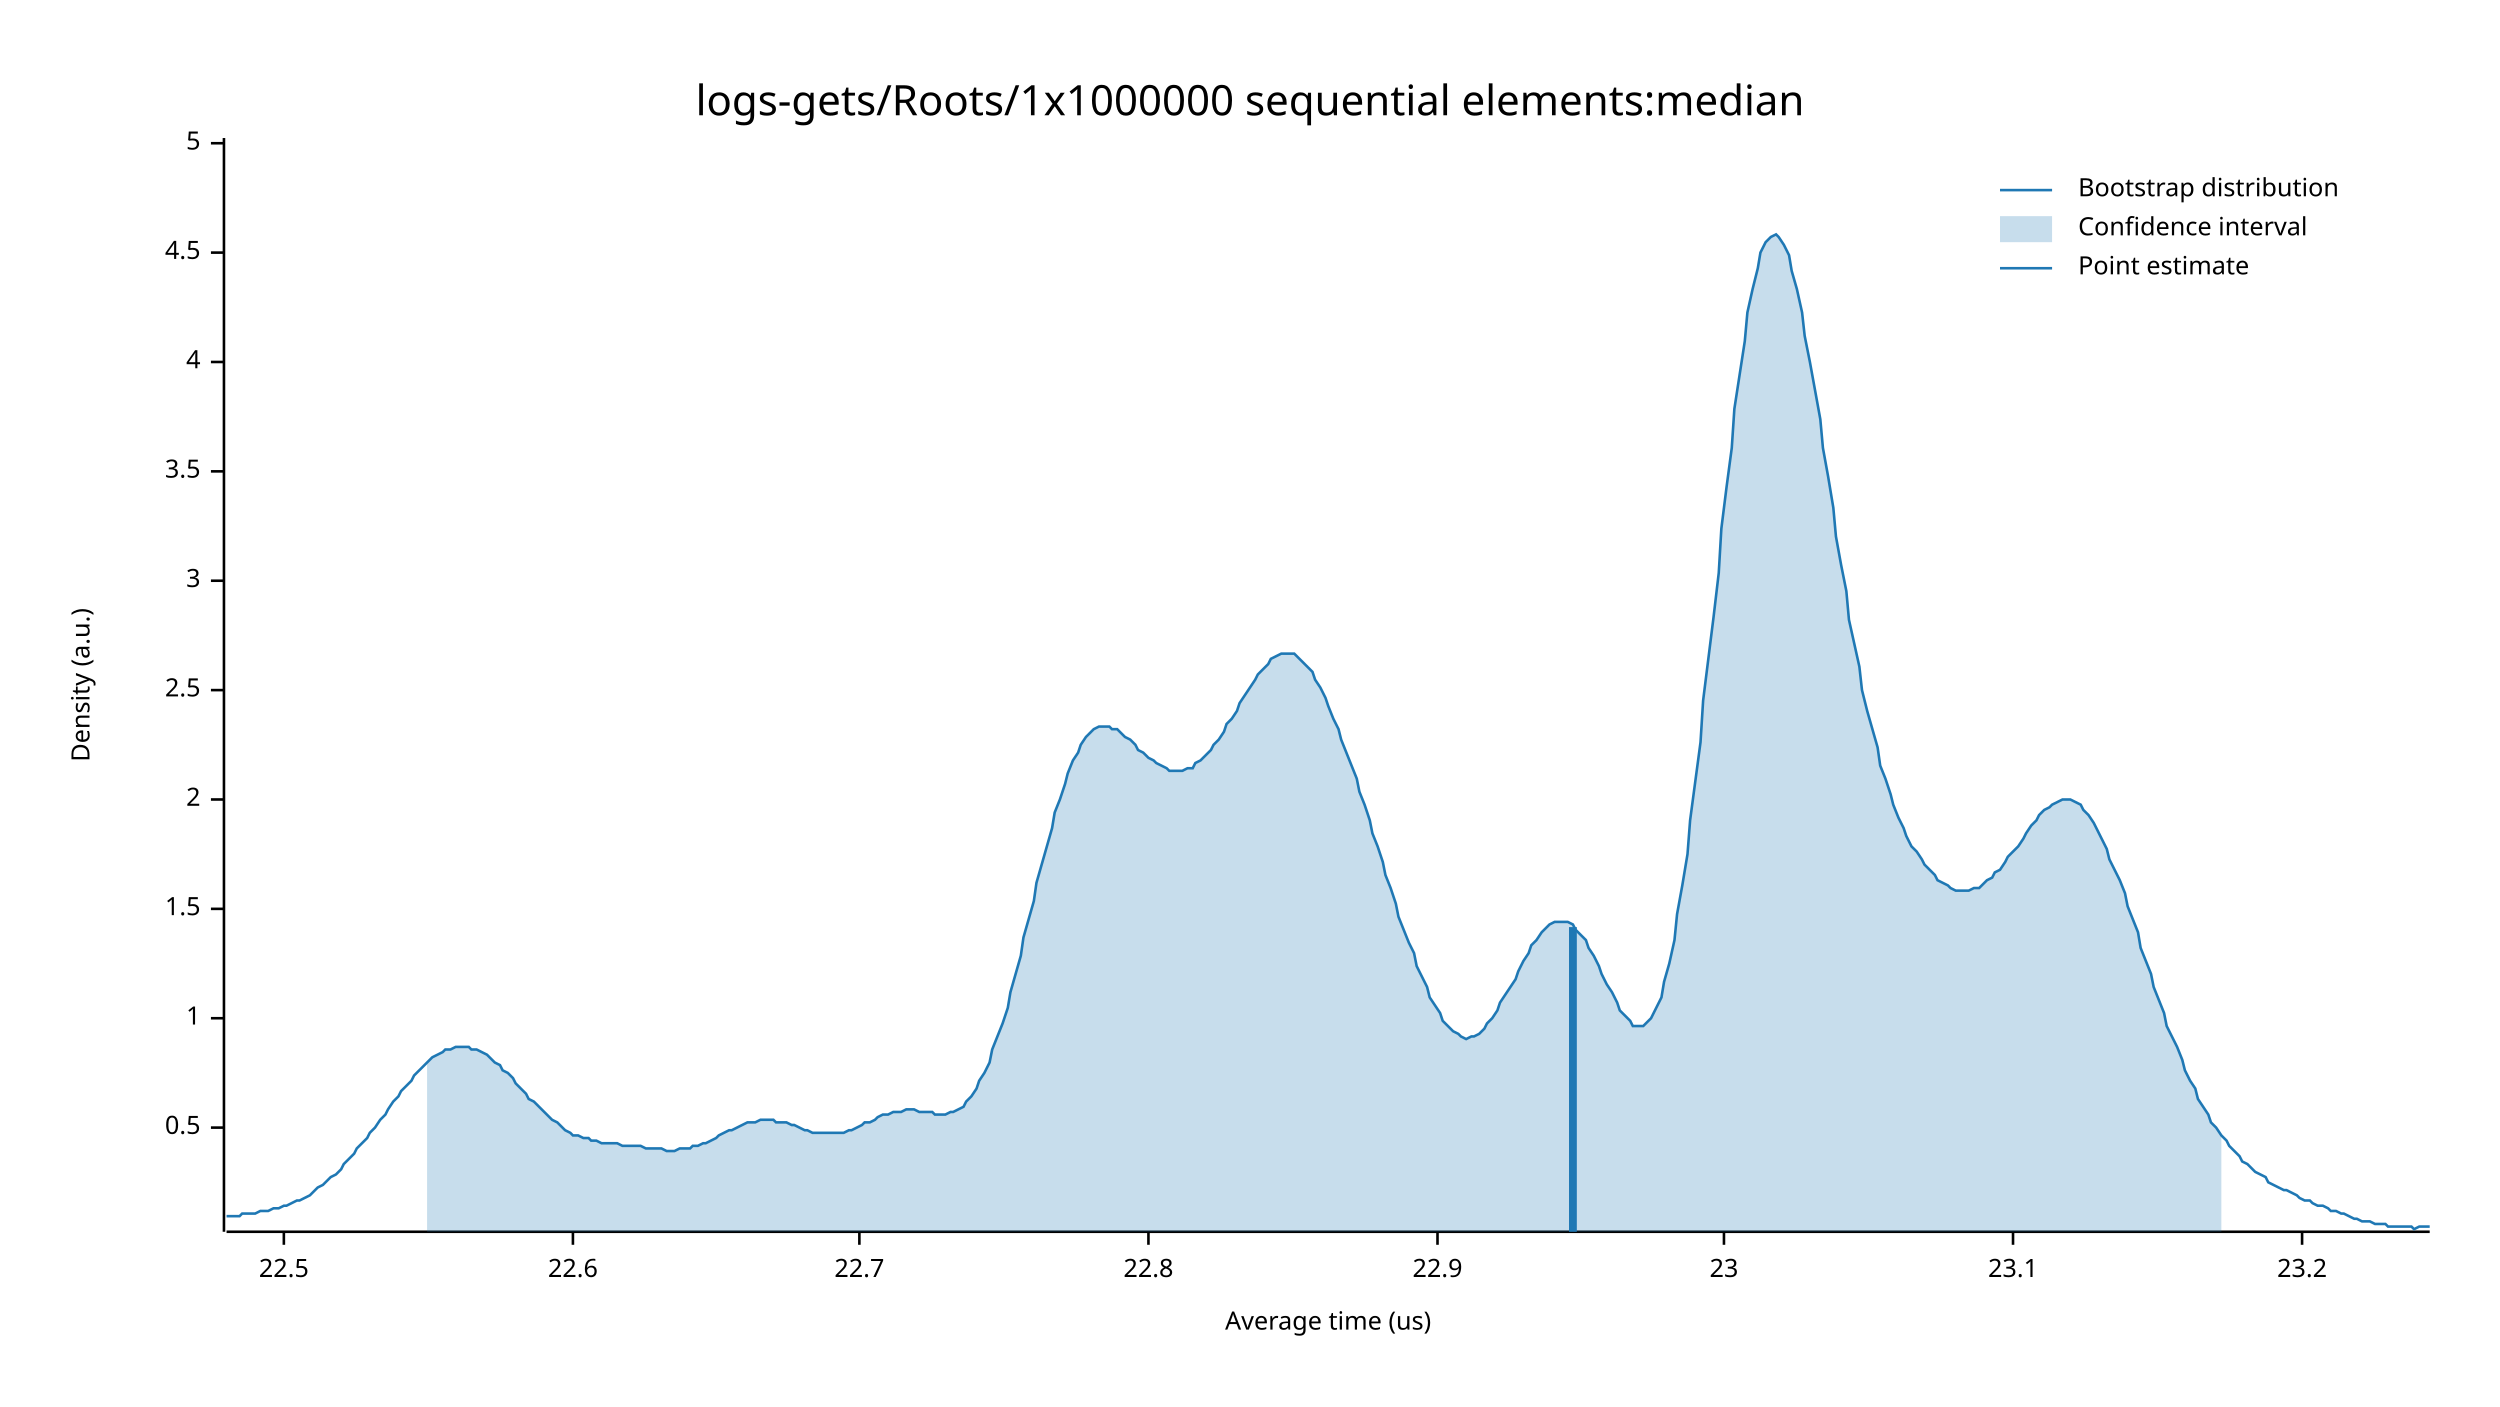
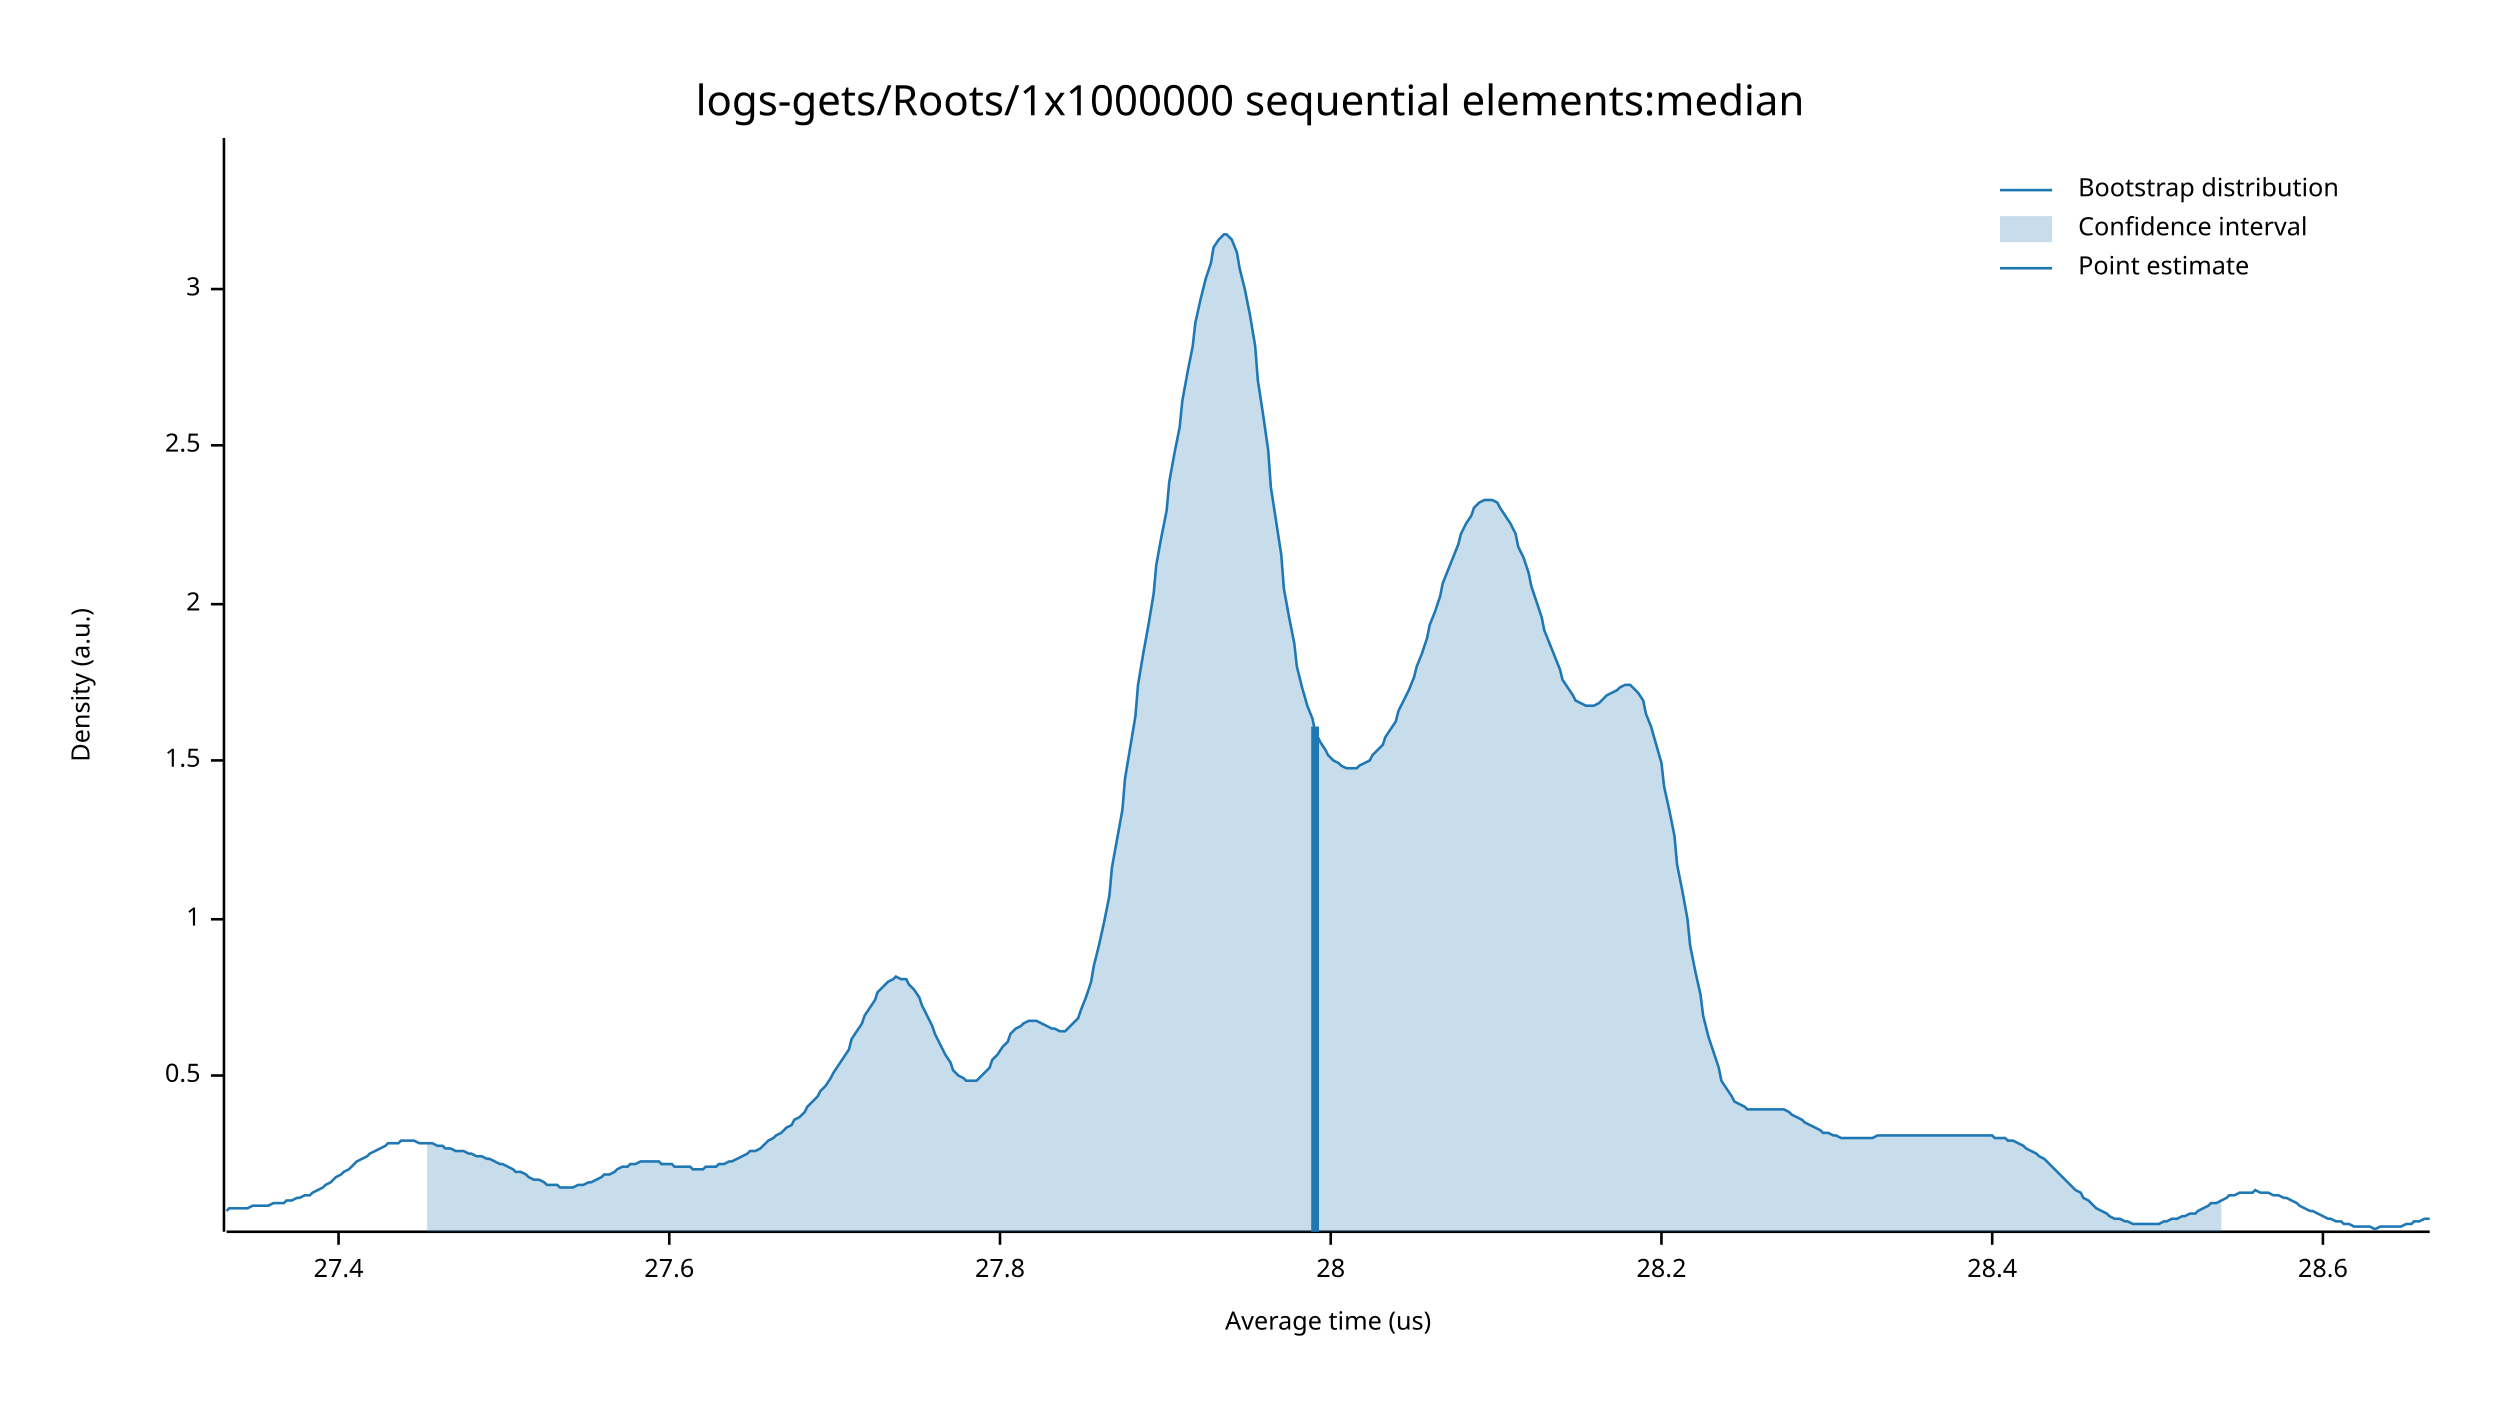
<svg xmlns="http://www.w3.org/2000/svg" width="960" height="540" viewBox="0 0 960 540">
  <text x="480" y="32" dy="0.76em" text-anchor="middle" font-family="sans-serif" font-size="16.129" opacity="1" fill="#000000">
logs-gets/Roots/1x1000000 sequential elements:median
</text>
  <text x="27" y="263" dy="0.76em" text-anchor="middle" font-family="sans-serif" font-size="9.677" opacity="1" fill="#000000" transform="rotate(270, 27, 263)">
Density (a.u.)
</text>
  <text x="510" y="513" dy="-0.5ex" text-anchor="middle" font-family="sans-serif" font-size="9.677" opacity="1" fill="#000000">
Average time (us)
</text>
  <polyline fill="none" opacity="1" stroke="#000000" stroke-width="1" points="86,53 86,473 " />
-   <text x="77" y="433" dy="0.5ex" text-anchor="end" font-family="sans-serif" font-size="9.677" opacity="1" fill="#000000">
+   <text x="77" y="413" dy="0.5ex" text-anchor="end" font-family="sans-serif" font-size="9.677" opacity="1" fill="#000000">
0.5
</text>
-   <polyline fill="none" opacity="1" stroke="#000000" stroke-width="1" points="81,433 86,433 " />
-   <text x="77" y="391" dy="0.5ex" text-anchor="end" font-family="sans-serif" font-size="9.677" opacity="1" fill="#000000">
+   <polyline fill="none" opacity="1" stroke="#000000" stroke-width="1" points="81,413 86,413 " />
+   <text x="77" y="353" dy="0.5ex" text-anchor="end" font-family="sans-serif" font-size="9.677" opacity="1" fill="#000000">
1
</text>
-   <polyline fill="none" opacity="1" stroke="#000000" stroke-width="1" points="81,391 86,391 " />
-   <text x="77" y="349" dy="0.5ex" text-anchor="end" font-family="sans-serif" font-size="9.677" opacity="1" fill="#000000">
+   <polyline fill="none" opacity="1" stroke="#000000" stroke-width="1" points="81,353 86,353 " />
+   <text x="77" y="292" dy="0.5ex" text-anchor="end" font-family="sans-serif" font-size="9.677" opacity="1" fill="#000000">
1.5
</text>
-   <polyline fill="none" opacity="1" stroke="#000000" stroke-width="1" points="81,349 86,349 " />
-   <text x="77" y="307" dy="0.5ex" text-anchor="end" font-family="sans-serif" font-size="9.677" opacity="1" fill="#000000">
+   <polyline fill="none" opacity="1" stroke="#000000" stroke-width="1" points="81,292 86,292 " />
+   <text x="77" y="232" dy="0.5ex" text-anchor="end" font-family="sans-serif" font-size="9.677" opacity="1" fill="#000000">
2
</text>
-   <polyline fill="none" opacity="1" stroke="#000000" stroke-width="1" points="81,307 86,307 " />
-   <text x="77" y="265" dy="0.5ex" text-anchor="end" font-family="sans-serif" font-size="9.677" opacity="1" fill="#000000">
+   <polyline fill="none" opacity="1" stroke="#000000" stroke-width="1" points="81,232 86,232 " />
+   <text x="77" y="171" dy="0.5ex" text-anchor="end" font-family="sans-serif" font-size="9.677" opacity="1" fill="#000000">
2.5
</text>
-   <polyline fill="none" opacity="1" stroke="#000000" stroke-width="1" points="81,265 86,265 " />
-   <text x="77" y="223" dy="0.5ex" text-anchor="end" font-family="sans-serif" font-size="9.677" opacity="1" fill="#000000">
+   <polyline fill="none" opacity="1" stroke="#000000" stroke-width="1" points="81,171 86,171 " />
+   <text x="77" y="111" dy="0.5ex" text-anchor="end" font-family="sans-serif" font-size="9.677" opacity="1" fill="#000000">
3
</text>
-   <polyline fill="none" opacity="1" stroke="#000000" stroke-width="1" points="81,223 86,223 " />
-   <text x="77" y="181" dy="0.5ex" text-anchor="end" font-family="sans-serif" font-size="9.677" opacity="1" fill="#000000">
- 3.5
+   <polyline fill="none" opacity="1" stroke="#000000" stroke-width="1" points="81,111 86,111 " />
+   <polyline fill="none" opacity="1" stroke="#000000" stroke-width="1" points="87,473 933,473 " />
+   <text x="130" y="483" dy="0.76em" text-anchor="middle" font-family="sans-serif" font-size="9.677" opacity="1" fill="#000000">
+ 27.4
</text>
-   <polyline fill="none" opacity="1" stroke="#000000" stroke-width="1" points="81,181 86,181 " />
-   <text x="77" y="139" dy="0.5ex" text-anchor="end" font-family="sans-serif" font-size="9.677" opacity="1" fill="#000000">
- 4
+   <polyline fill="none" opacity="1" stroke="#000000" stroke-width="1" points="130,473 130,478 " />
+   <text x="257" y="483" dy="0.76em" text-anchor="middle" font-family="sans-serif" font-size="9.677" opacity="1" fill="#000000">
+ 27.6
</text>
-   <polyline fill="none" opacity="1" stroke="#000000" stroke-width="1" points="81,139 86,139 " />
-   <text x="77" y="97" dy="0.5ex" text-anchor="end" font-family="sans-serif" font-size="9.677" opacity="1" fill="#000000">
- 4.5
+   <polyline fill="none" opacity="1" stroke="#000000" stroke-width="1" points="257,473 257,478 " />
+   <text x="384" y="483" dy="0.76em" text-anchor="middle" font-family="sans-serif" font-size="9.677" opacity="1" fill="#000000">
+ 27.8
</text>
-   <polyline fill="none" opacity="1" stroke="#000000" stroke-width="1" points="81,97 86,97 " />
-   <text x="77" y="55" dy="0.5ex" text-anchor="end" font-family="sans-serif" font-size="9.677" opacity="1" fill="#000000">
- 5
+   <polyline fill="none" opacity="1" stroke="#000000" stroke-width="1" points="384,473 384,478 " />
+   <text x="511" y="483" dy="0.76em" text-anchor="middle" font-family="sans-serif" font-size="9.677" opacity="1" fill="#000000">
+ 28
</text>
-   <polyline fill="none" opacity="1" stroke="#000000" stroke-width="1" points="81,55 86,55 " />
-   <polyline fill="none" opacity="1" stroke="#000000" stroke-width="1" points="87,473 933,473 " />
-   <text x="109" y="483" dy="0.76em" text-anchor="middle" font-family="sans-serif" font-size="9.677" opacity="1" fill="#000000">
- 22.5
+   <polyline fill="none" opacity="1" stroke="#000000" stroke-width="1" points="511,473 511,478 " />
+   <text x="638" y="483" dy="0.76em" text-anchor="middle" font-family="sans-serif" font-size="9.677" opacity="1" fill="#000000">
+ 28.2
</text>
-   <polyline fill="none" opacity="1" stroke="#000000" stroke-width="1" points="109,473 109,478 " />
-   <text x="220" y="483" dy="0.76em" text-anchor="middle" font-family="sans-serif" font-size="9.677" opacity="1" fill="#000000">
- 22.6
+   <polyline fill="none" opacity="1" stroke="#000000" stroke-width="1" points="638,473 638,478 " />
+   <text x="765" y="483" dy="0.76em" text-anchor="middle" font-family="sans-serif" font-size="9.677" opacity="1" fill="#000000">
+ 28.4
</text>
-   <polyline fill="none" opacity="1" stroke="#000000" stroke-width="1" points="220,473 220,478 " />
-   <text x="330" y="483" dy="0.76em" text-anchor="middle" font-family="sans-serif" font-size="9.677" opacity="1" fill="#000000">
- 22.7
+   <polyline fill="none" opacity="1" stroke="#000000" stroke-width="1" points="765,473 765,478 " />
+   <text x="892" y="483" dy="0.76em" text-anchor="middle" font-family="sans-serif" font-size="9.677" opacity="1" fill="#000000">
+ 28.6
</text>
-   <polyline fill="none" opacity="1" stroke="#000000" stroke-width="1" points="330,473 330,478 " />
-   <text x="441" y="483" dy="0.76em" text-anchor="middle" font-family="sans-serif" font-size="9.677" opacity="1" fill="#000000">
- 22.8
- </text>
-   <polyline fill="none" opacity="1" stroke="#000000" stroke-width="1" points="441,473 441,478 " />
-   <text x="552" y="483" dy="0.76em" text-anchor="middle" font-family="sans-serif" font-size="9.677" opacity="1" fill="#000000">
- 22.9
- </text>
-   <polyline fill="none" opacity="1" stroke="#000000" stroke-width="1" points="552,473 552,478 " />
-   <text x="662" y="483" dy="0.76em" text-anchor="middle" font-family="sans-serif" font-size="9.677" opacity="1" fill="#000000">
- 23
- </text>
-   <polyline fill="none" opacity="1" stroke="#000000" stroke-width="1" points="662,473 662,478 " />
-   <text x="773" y="483" dy="0.76em" text-anchor="middle" font-family="sans-serif" font-size="9.677" opacity="1" fill="#000000">
- 23.1
- </text>
-   <polyline fill="none" opacity="1" stroke="#000000" stroke-width="1" points="773,473 773,478 " />
-   <text x="884" y="483" dy="0.76em" text-anchor="middle" font-family="sans-serif" font-size="9.677" opacity="1" fill="#000000">
- 23.2
- </text>
-   <polyline fill="none" opacity="1" stroke="#000000" stroke-width="1" points="884,473 884,478 " />
-   <polyline fill="none" opacity="1" stroke="#1F78B4" stroke-width="1" points="87,467 88,467 90,467 92,467 93,466 95,466 97,466 98,466 100,465 102,465 103,465 105,464 107,464 109,463 110,463 112,462 114,461 115,461 117,460 119,459 120,458 122,456 124,455 125,454 127,452 129,451 131,449 132,447 134,445 136,443 137,441 139,439 141,437 142,435 144,433 146,430 148,428 149,426 151,423 153,421 154,419 156,417 158,415 159,413 161,411 163,409 164,408 166,406 168,405 170,404 171,403 173,403 175,402 176,402 178,402 180,402 181,403 183,403 185,404 187,405 188,406 190,408 192,409 193,411 195,412 197,414 198,416 200,418 202,420 203,422 205,423 207,425 209,427 210,428 212,430 214,431 215,432 217,434 219,435 220,436 222,436 224,437 226,437 227,438 229,438 231,439 232,439 234,439 236,439 237,439 239,440 241,440 242,440 244,440 246,440 248,441 249,441 251,441 253,441 254,441 256,442 258,442 259,442 261,441 263,441 265,441 266,440 268,440 270,439 271,439 273,438 275,437 276,436 278,435 280,434 281,434 283,433 285,432 287,431 288,431 290,431 292,430 293,430 295,430 297,430 298,431 300,431 302,431 304,432 305,432 307,433 309,434 310,434 312,435 314,435 315,435 317,435 319,435 320,435 322,435 324,435 326,434 327,434 329,433 331,432 332,431 334,431 336,430 337,429 339,428 341,428 343,427 344,427 346,427 348,426 349,426 351,426 353,427 354,427 356,427 358,427 359,428 361,428 363,428 365,427 366,427 368,426 370,425 371,423 373,421 375,418 376,415 378,412 380,408 381,403 383,398 385,393 387,387 388,381 390,374 392,367 393,360 395,353 397,346 398,339 400,332 402,325 404,318 405,312 407,307 409,301 410,297 412,292 414,289 415,286 417,283 419,281 420,280 422,279 424,279 426,279 427,280 429,280 431,282 432,283 434,284 436,286 437,288 439,289 441,291 443,292 444,293 446,294 448,295 449,296 451,296 453,296 454,296 456,295 458,295 459,293 461,292 463,290 465,288 466,286 468,284 470,281 471,278 473,276 475,273 476,270 478,267 480,264 482,261 483,259 485,257 487,255 488,253 490,252 492,251 493,251 495,251 497,251 498,252 500,254 502,256 504,258 505,261 507,264 509,268 510,271 512,276 514,280 515,284 517,289 519,294 521,299 522,304 524,309 526,315 527,320 529,325 531,331 532,336 534,341 536,347 537,352 539,357 541,362 543,366 544,371 546,375 548,379 549,383 551,386 553,389 554,392 556,394 558,396 560,397 561,398 563,399 565,398 566,398 568,397 570,395 571,393 573,391 575,388 576,385 578,382 580,379 582,376 583,373 585,369 587,366 588,363 590,361 592,358 593,357 595,355 597,354 599,354 600,354 602,354 604,355 605,357 607,359 609,361 610,364 612,367 614,371 615,374 617,378 619,381 621,385 622,388 624,390 626,392 627,394 629,394 631,394 632,393 634,391 636,387 638,383 639,377 641,370 643,361 644,351 646,340 648,328 649,315 651,300 653,285 654,269 656,253 658,237 660,220 661,203 663,187 665,172 666,157 668,144 670,131 671,120 673,111 675,103 676,97 678,93 680,91 682,90 683,91 685,94 687,98 688,104 690,111 692,120 693,129 695,139 697,150 699,161 700,172 702,183 704,195 705,206 707,217 709,227 710,238 712,247 714,256 715,265 717,273 719,280 721,287 722,294 724,299 726,305 727,309 729,314 731,318 732,321 734,325 736,327 738,330 739,332 741,334 743,336 744,338 746,339 748,340 749,341 751,342 753,342 754,342 756,342 758,341 760,341 761,340 763,338 765,337 766,335 768,334 770,331 771,329 773,327 775,325 777,322 778,320 780,317 782,315 783,313 785,311 787,310 788,309 790,308 792,307 793,307 795,307 797,308 799,309 800,311 802,313 804,316 805,318 807,322 809,326 810,330 812,334 814,338 816,343 817,348 819,353 821,358 822,364 824,369 826,374 827,379 829,384 831,389 832,394 834,398 836,402 838,407 839,411 841,415 843,418 844,422 846,425 848,428 849,431 851,433 853,436 855,438 856,440 858,442 860,444 861,446 863,447 865,449 866,450 868,451 870,452 871,454 873,455 875,456 877,457 878,457 880,458 882,459 883,460 885,461 887,461 888,462 890,463 892,463 894,464 895,465 897,465 899,466 900,466 902,467 904,468 905,468 907,469 909,469 910,469 912,470 914,470 916,470 917,471 919,471 921,471 922,471 924,471 926,471 927,472 929,471 931,471 933,471 " />
-   <polygon opacity="0.25" fill="#1F78B4" points="164,408 166,406 168,405 170,404 171,403 173,403 175,402 176,402 178,402 180,402 181,403 183,403 185,404 187,405 188,406 190,408 192,409 193,411 195,412 197,414 198,416 200,418 202,420 203,422 205,423 207,425 209,427 210,428 212,430 214,431 215,432 217,434 219,435 220,436 222,436 224,437 226,437 227,438 229,438 231,439 232,439 234,439 236,439 237,439 239,440 241,440 242,440 244,440 246,440 248,441 249,441 251,441 253,441 254,441 256,442 258,442 259,442 261,441 263,441 265,441 266,440 268,440 270,439 271,439 273,438 275,437 276,436 278,435 280,434 281,434 283,433 285,432 287,431 288,431 290,431 292,430 293,430 295,430 297,430 298,431 300,431 302,431 304,432 305,432 307,433 309,434 310,434 312,435 314,435 315,435 317,435 319,435 320,435 322,435 324,435 326,434 327,434 329,433 331,432 332,431 334,431 336,430 337,429 339,428 341,428 343,427 344,427 346,427 348,426 349,426 351,426 353,427 354,427 356,427 358,427 359,428 361,428 363,428 365,427 366,427 368,426 370,425 371,423 373,421 375,418 376,415 378,412 380,408 381,403 383,398 385,393 387,387 388,381 390,374 392,367 393,360 395,353 397,346 398,339 400,332 402,325 404,318 405,312 407,307 409,301 410,297 412,292 414,289 415,286 417,283 419,281 420,280 422,279 424,279 426,279 427,280 429,280 431,282 432,283 434,284 436,286 437,288 439,289 441,291 443,292 444,293 446,294 448,295 449,296 451,296 453,296 454,296 456,295 458,295 459,293 461,292 463,290 465,288 466,286 468,284 470,281 471,278 473,276 475,273 476,270 478,267 480,264 482,261 483,259 485,257 487,255 488,253 490,252 492,251 493,251 495,251 497,251 498,252 500,254 502,256 504,258 505,261 507,264 509,268 510,271 512,276 514,280 515,284 517,289 519,294 521,299 522,304 524,309 526,315 527,320 529,325 531,331 532,336 534,341 536,347 537,352 539,357 541,362 543,366 544,371 546,375 548,379 549,383 551,386 553,389 554,392 556,394 558,396 560,397 561,398 563,399 565,398 566,398 568,397 570,395 571,393 573,391 575,388 576,385 578,382 580,379 582,376 583,373 585,369 587,366 588,363 590,361 592,358 593,357 595,355 597,354 599,354 600,354 602,354 604,355 605,357 607,359 609,361 610,364 612,367 614,371 615,374 617,378 619,381 621,385 622,388 624,390 626,392 627,394 629,394 631,394 632,393 634,391 636,387 638,383 639,377 641,370 643,361 644,351 646,340 648,328 649,315 651,300 653,285 654,269 656,253 658,237 660,220 661,203 663,187 665,172 666,157 668,144 670,131 671,120 673,111 675,103 676,97 678,93 680,91 682,90 683,91 685,94 687,98 688,104 690,111 692,120 693,129 695,139 697,150 699,161 700,172 702,183 704,195 705,206 707,217 709,227 710,238 712,247 714,256 715,265 717,273 719,280 721,287 722,294 724,299 726,305 727,309 729,314 731,318 732,321 734,325 736,327 738,330 739,332 741,334 743,336 744,338 746,339 748,340 749,341 751,342 753,342 754,342 756,342 758,341 760,341 761,340 763,338 765,337 766,335 768,334 770,331 771,329 773,327 775,325 777,322 778,320 780,317 782,315 783,313 785,311 787,310 788,309 790,308 792,307 793,307 795,307 797,308 799,309 800,311 802,313 804,316 805,318 807,322 809,326 810,330 812,334 814,338 816,343 817,348 819,353 821,358 822,364 824,369 826,374 827,379 829,384 831,389 832,394 834,398 836,402 838,407 839,411 841,415 843,418 844,422 846,425 848,428 849,431 851,433 853,436 853,473 164,473 " />
-   <polyline fill="none" opacity="1" stroke="#1F78B4" stroke-width="3" points="604,473 604,356 " />
+   <polyline fill="none" opacity="1" stroke="#000000" stroke-width="1" points="892,473 892,478 " />
+   <polyline fill="none" opacity="1" stroke="#1F78B4" stroke-width="1" points="87,465 88,464 90,464 92,464 93,464 95,464 97,463 98,463 100,463 102,463 103,463 105,462 107,462 109,462 110,461 112,461 114,460 115,460 117,459 119,459 120,458 122,457 124,456 125,455 127,454 129,452 131,451 132,450 134,449 136,447 137,446 139,445 141,444 142,443 144,442 146,441 148,440 149,439 151,439 153,439 154,438 156,438 158,438 159,438 161,439 163,439 164,439 166,439 168,440 170,440 171,441 173,441 175,442 176,442 178,442 180,443 181,443 183,444 185,444 187,445 188,445 190,446 192,447 193,447 195,448 197,449 198,450 200,450 202,451 203,452 205,453 207,453 209,454 210,455 212,455 214,455 215,456 217,456 219,456 220,456 222,455 224,455 226,454 227,454 229,453 231,452 232,451 234,451 236,450 237,449 239,448 241,448 242,447 244,447 246,446 248,446 249,446 251,446 253,446 254,447 256,447 258,447 259,448 261,448 263,448 265,448 266,449 268,449 270,449 271,448 273,448 275,448 276,447 278,447 280,446 281,446 283,445 285,444 287,443 288,442 290,442 292,441 293,440 295,438 297,437 298,436 300,435 302,433 304,432 305,430 307,429 309,427 310,425 312,423 314,421 315,419 317,417 319,414 320,412 322,409 324,406 326,403 327,399 329,396 331,393 332,390 334,387 336,384 337,381 339,379 341,377 343,376 344,375 346,376 348,376 349,378 351,380 353,383 354,386 356,390 358,394 359,397 361,401 363,405 365,408 366,411 368,413 370,414 371,415 373,415 375,415 376,414 378,412 380,410 381,407 383,405 385,402 387,400 388,397 390,395 392,394 393,393 395,392 397,392 398,392 400,393 402,394 404,395 405,395 407,396 409,396 410,395 412,393 414,391 415,388 417,383 419,377 420,371 422,363 424,354 426,344 427,333 429,322 431,311 432,299 434,287 436,275 437,263 439,251 441,240 443,228 444,217 446,206 448,196 449,185 451,174 453,164 454,154 456,143 458,133 459,124 461,115 463,107 465,101 466,95 468,92 470,90 471,90 473,92 475,97 476,103 478,111 480,121 482,133 483,146 485,159 487,173 488,187 490,200 492,213 493,226 495,237 497,247 498,256 500,264 502,271 504,276 505,281 507,285 509,288 510,290 512,292 514,293 515,294 517,295 519,295 521,295 522,294 524,293 526,292 527,290 529,288 531,286 532,283 534,280 536,277 537,273 539,269 541,265 543,260 544,256 546,251 548,245 549,240 551,235 553,229 554,224 556,219 558,214 560,209 561,205 563,201 565,198 566,195 568,193 570,192 571,192 573,192 575,193 576,195 578,198 580,201 582,205 583,210 585,214 587,220 588,225 590,231 592,237 593,242 595,247 597,252 599,257 600,261 602,264 604,267 605,269 607,270 609,271 610,271 612,271 614,270 615,269 617,267 619,266 621,265 622,264 624,263 626,263 627,264 629,266 631,269 632,274 634,279 636,286 638,293 639,302 641,311 643,321 644,332 646,342 648,353 649,363 651,373 653,382 654,390 656,398 658,404 660,410 661,415 663,418 665,421 666,423 668,424 670,425 671,426 673,426 675,426 676,426 678,426 680,426 682,426 683,426 685,426 687,427 688,428 690,429 692,430 693,431 695,432 697,433 699,434 700,435 702,435 704,436 705,436 707,437 709,437 710,437 712,437 714,437 715,437 717,437 719,437 721,436 722,436 724,436 726,436 727,436 729,436 731,436 732,436 734,436 736,436 738,436 739,436 741,436 743,436 744,436 746,436 748,436 749,436 751,436 753,436 754,436 756,436 758,436 760,436 761,436 763,436 765,436 766,437 768,437 770,437 771,438 773,438 775,439 777,440 778,441 780,442 782,443 783,444 785,445 787,447 788,448 790,450 792,452 793,453 795,455 797,457 799,458 800,460 802,461 804,463 805,464 807,465 809,466 810,467 812,468 814,468 816,469 817,469 819,470 821,470 822,470 824,470 826,470 827,470 829,470 831,469 832,469 834,468 836,468 838,467 839,467 841,466 843,466 844,465 846,464 848,463 849,462 851,462 853,461 855,460 856,459 858,459 860,458 861,458 863,458 865,458 866,457 868,458 870,458 871,458 873,459 875,459 877,460 878,460 880,461 882,462 883,463 885,464 887,465 888,465 890,466 892,467 894,468 895,468 897,469 899,469 900,470 902,470 904,471 905,471 907,471 909,471 910,471 912,472 914,471 916,471 917,471 919,471 921,471 922,471 924,470 926,470 927,469 929,469 931,468 933,468 " />
+   <polygon opacity="0.25" fill="#1F78B4" points="164,439 166,439 168,440 170,440 171,441 173,441 175,442 176,442 178,442 180,443 181,443 183,444 185,444 187,445 188,445 190,446 192,447 193,447 195,448 197,449 198,450 200,450 202,451 203,452 205,453 207,453 209,454 210,455 212,455 214,455 215,456 217,456 219,456 220,456 222,455 224,455 226,454 227,454 229,453 231,452 232,451 234,451 236,450 237,449 239,448 241,448 242,447 244,447 246,446 248,446 249,446 251,446 253,446 254,447 256,447 258,447 259,448 261,448 263,448 265,448 266,449 268,449 270,449 271,448 273,448 275,448 276,447 278,447 280,446 281,446 283,445 285,444 287,443 288,442 290,442 292,441 293,440 295,438 297,437 298,436 300,435 302,433 304,432 305,430 307,429 309,427 310,425 312,423 314,421 315,419 317,417 319,414 320,412 322,409 324,406 326,403 327,399 329,396 331,393 332,390 334,387 336,384 337,381 339,379 341,377 343,376 344,375 346,376 348,376 349,378 351,380 353,383 354,386 356,390 358,394 359,397 361,401 363,405 365,408 366,411 368,413 370,414 371,415 373,415 375,415 376,414 378,412 380,410 381,407 383,405 385,402 387,400 388,397 390,395 392,394 393,393 395,392 397,392 398,392 400,393 402,394 404,395 405,395 407,396 409,396 410,395 412,393 414,391 415,388 417,383 419,377 420,371 422,363 424,354 426,344 427,333 429,322 431,311 432,299 434,287 436,275 437,263 439,251 441,240 443,228 444,217 446,206 448,196 449,185 451,174 453,164 454,154 456,143 458,133 459,124 461,115 463,107 465,101 466,95 468,92 470,90 471,90 473,92 475,97 476,103 478,111 480,121 482,133 483,146 485,159 487,173 488,187 490,200 492,213 493,226 495,237 497,247 498,256 500,264 502,271 504,276 505,281 507,285 509,288 510,290 512,292 514,293 515,294 517,295 519,295 521,295 522,294 524,293 526,292 527,290 529,288 531,286 532,283 534,280 536,277 537,273 539,269 541,265 543,260 544,256 546,251 548,245 549,240 551,235 553,229 554,224 556,219 558,214 560,209 561,205 563,201 565,198 566,195 568,193 570,192 571,192 573,192 575,193 576,195 578,198 580,201 582,205 583,210 585,214 587,220 588,225 590,231 592,237 593,242 595,247 597,252 599,257 600,261 602,264 604,267 605,269 607,270 609,271 610,271 612,271 614,270 615,269 617,267 619,266 621,265 622,264 624,263 626,263 627,264 629,266 631,269 632,274 634,279 636,286 638,293 639,302 641,311 643,321 644,332 646,342 648,353 649,363 651,373 653,382 654,390 656,398 658,404 660,410 661,415 663,418 665,421 666,423 668,424 670,425 671,426 673,426 675,426 676,426 678,426 680,426 682,426 683,426 685,426 687,427 688,428 690,429 692,430 693,431 695,432 697,433 699,434 700,435 702,435 704,436 705,436 707,437 709,437 710,437 712,437 714,437 715,437 717,437 719,437 721,436 722,436 724,436 726,436 727,436 729,436 731,436 732,436 734,436 736,436 738,436 739,436 741,436 743,436 744,436 746,436 748,436 749,436 751,436 753,436 754,436 756,436 758,436 760,436 761,436 763,436 765,436 766,437 768,437 770,437 771,438 773,438 775,439 777,440 778,441 780,442 782,443 783,444 785,445 787,447 788,448 790,450 792,452 793,453 795,455 797,457 799,458 800,460 802,461 804,463 805,464 807,465 809,466 810,467 812,468 814,468 816,469 817,469 819,470 821,470 822,470 824,470 826,470 827,470 829,470 831,469 832,469 834,468 836,468 838,467 839,467 841,466 843,466 844,465 846,464 848,463 849,462 851,462 853,461 853,473 164,473 " />
+   <polyline fill="none" opacity="1" stroke="#1F78B4" stroke-width="3" points="505,473 505,279 " />
  <text x="798" y="68" dy="0.76em" text-anchor="start" font-family="sans-serif" font-size="9.677" opacity="1" fill="#000000">
Bootstrap distribution
</text>
  <text x="798" y="83" dy="0.76em" text-anchor="start" font-family="sans-serif" font-size="9.677" opacity="1" fill="#000000">
Confidence interval
</text>
  <text x="798" y="98" dy="0.76em" text-anchor="start" font-family="sans-serif" font-size="9.677" opacity="1" fill="#000000">
Point estimate
</text>
  <polyline fill="none" opacity="1" stroke="#1F78B4" stroke-width="1" points="768,73 788,73 " />
  <rect x="768" y="83" width="20" height="10" opacity="0.25" fill="#1F78B4" stroke="none" />
  <polyline fill="none" opacity="1" stroke="#1F78B4" stroke-width="1" points="768,103 788,103 " />
</svg>
